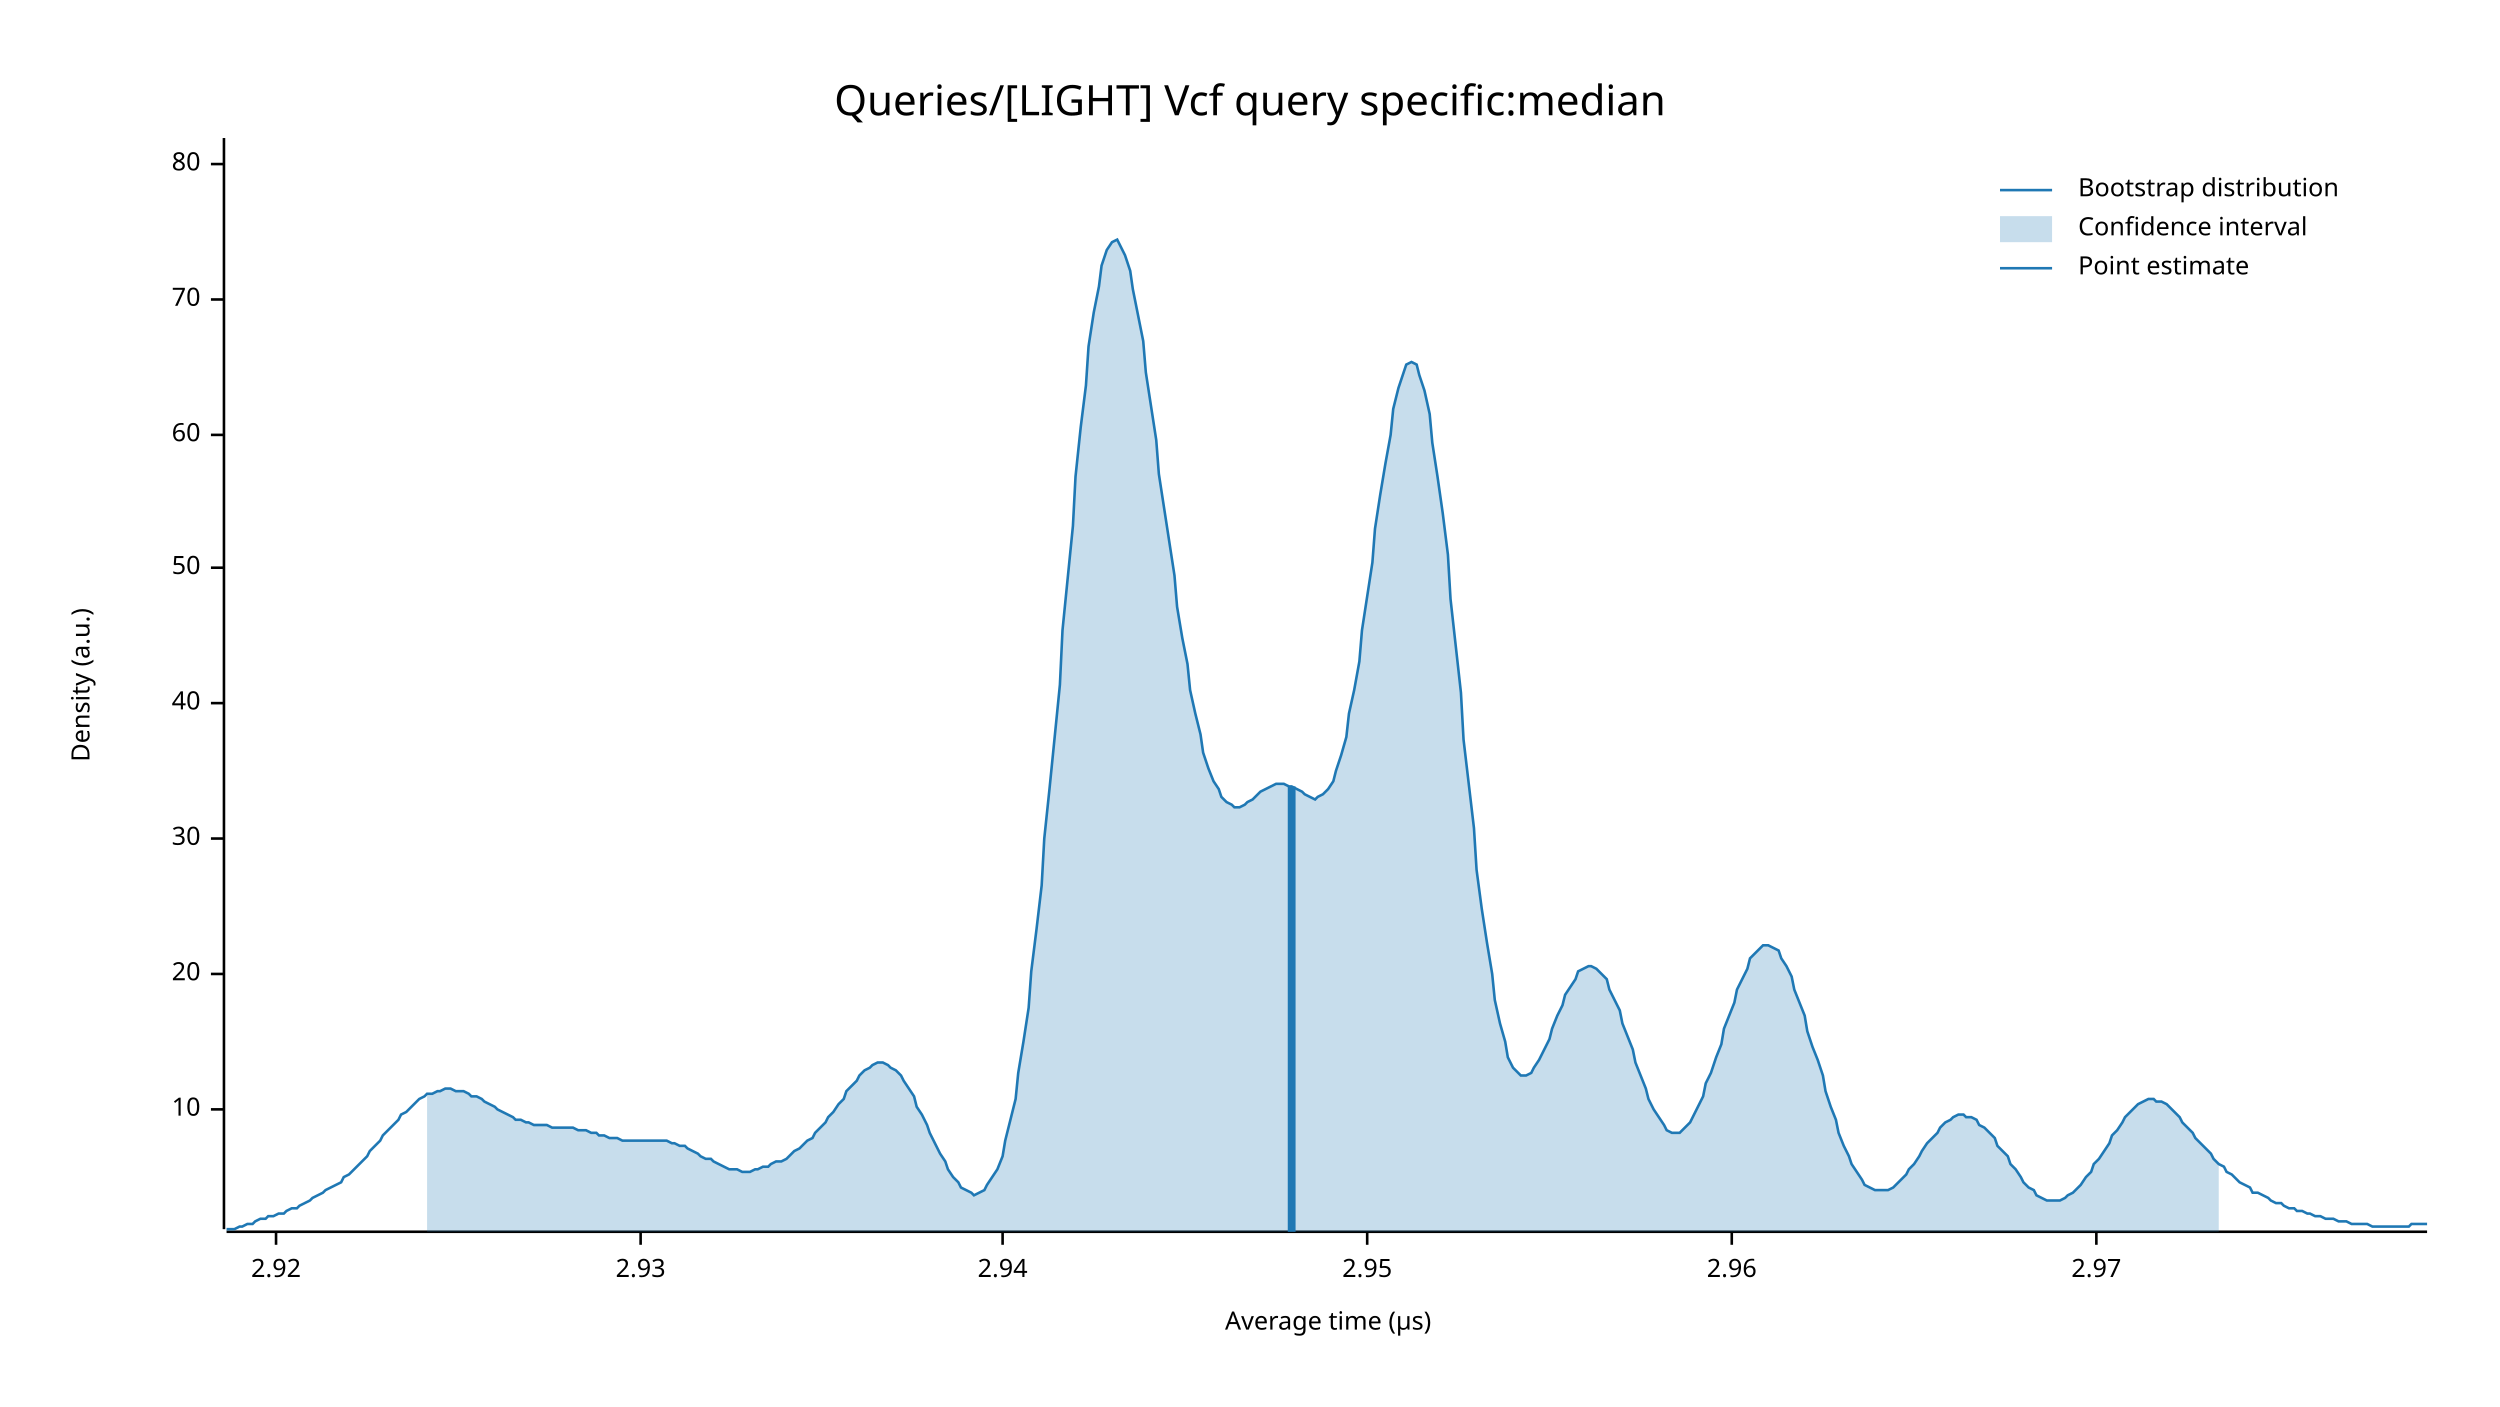
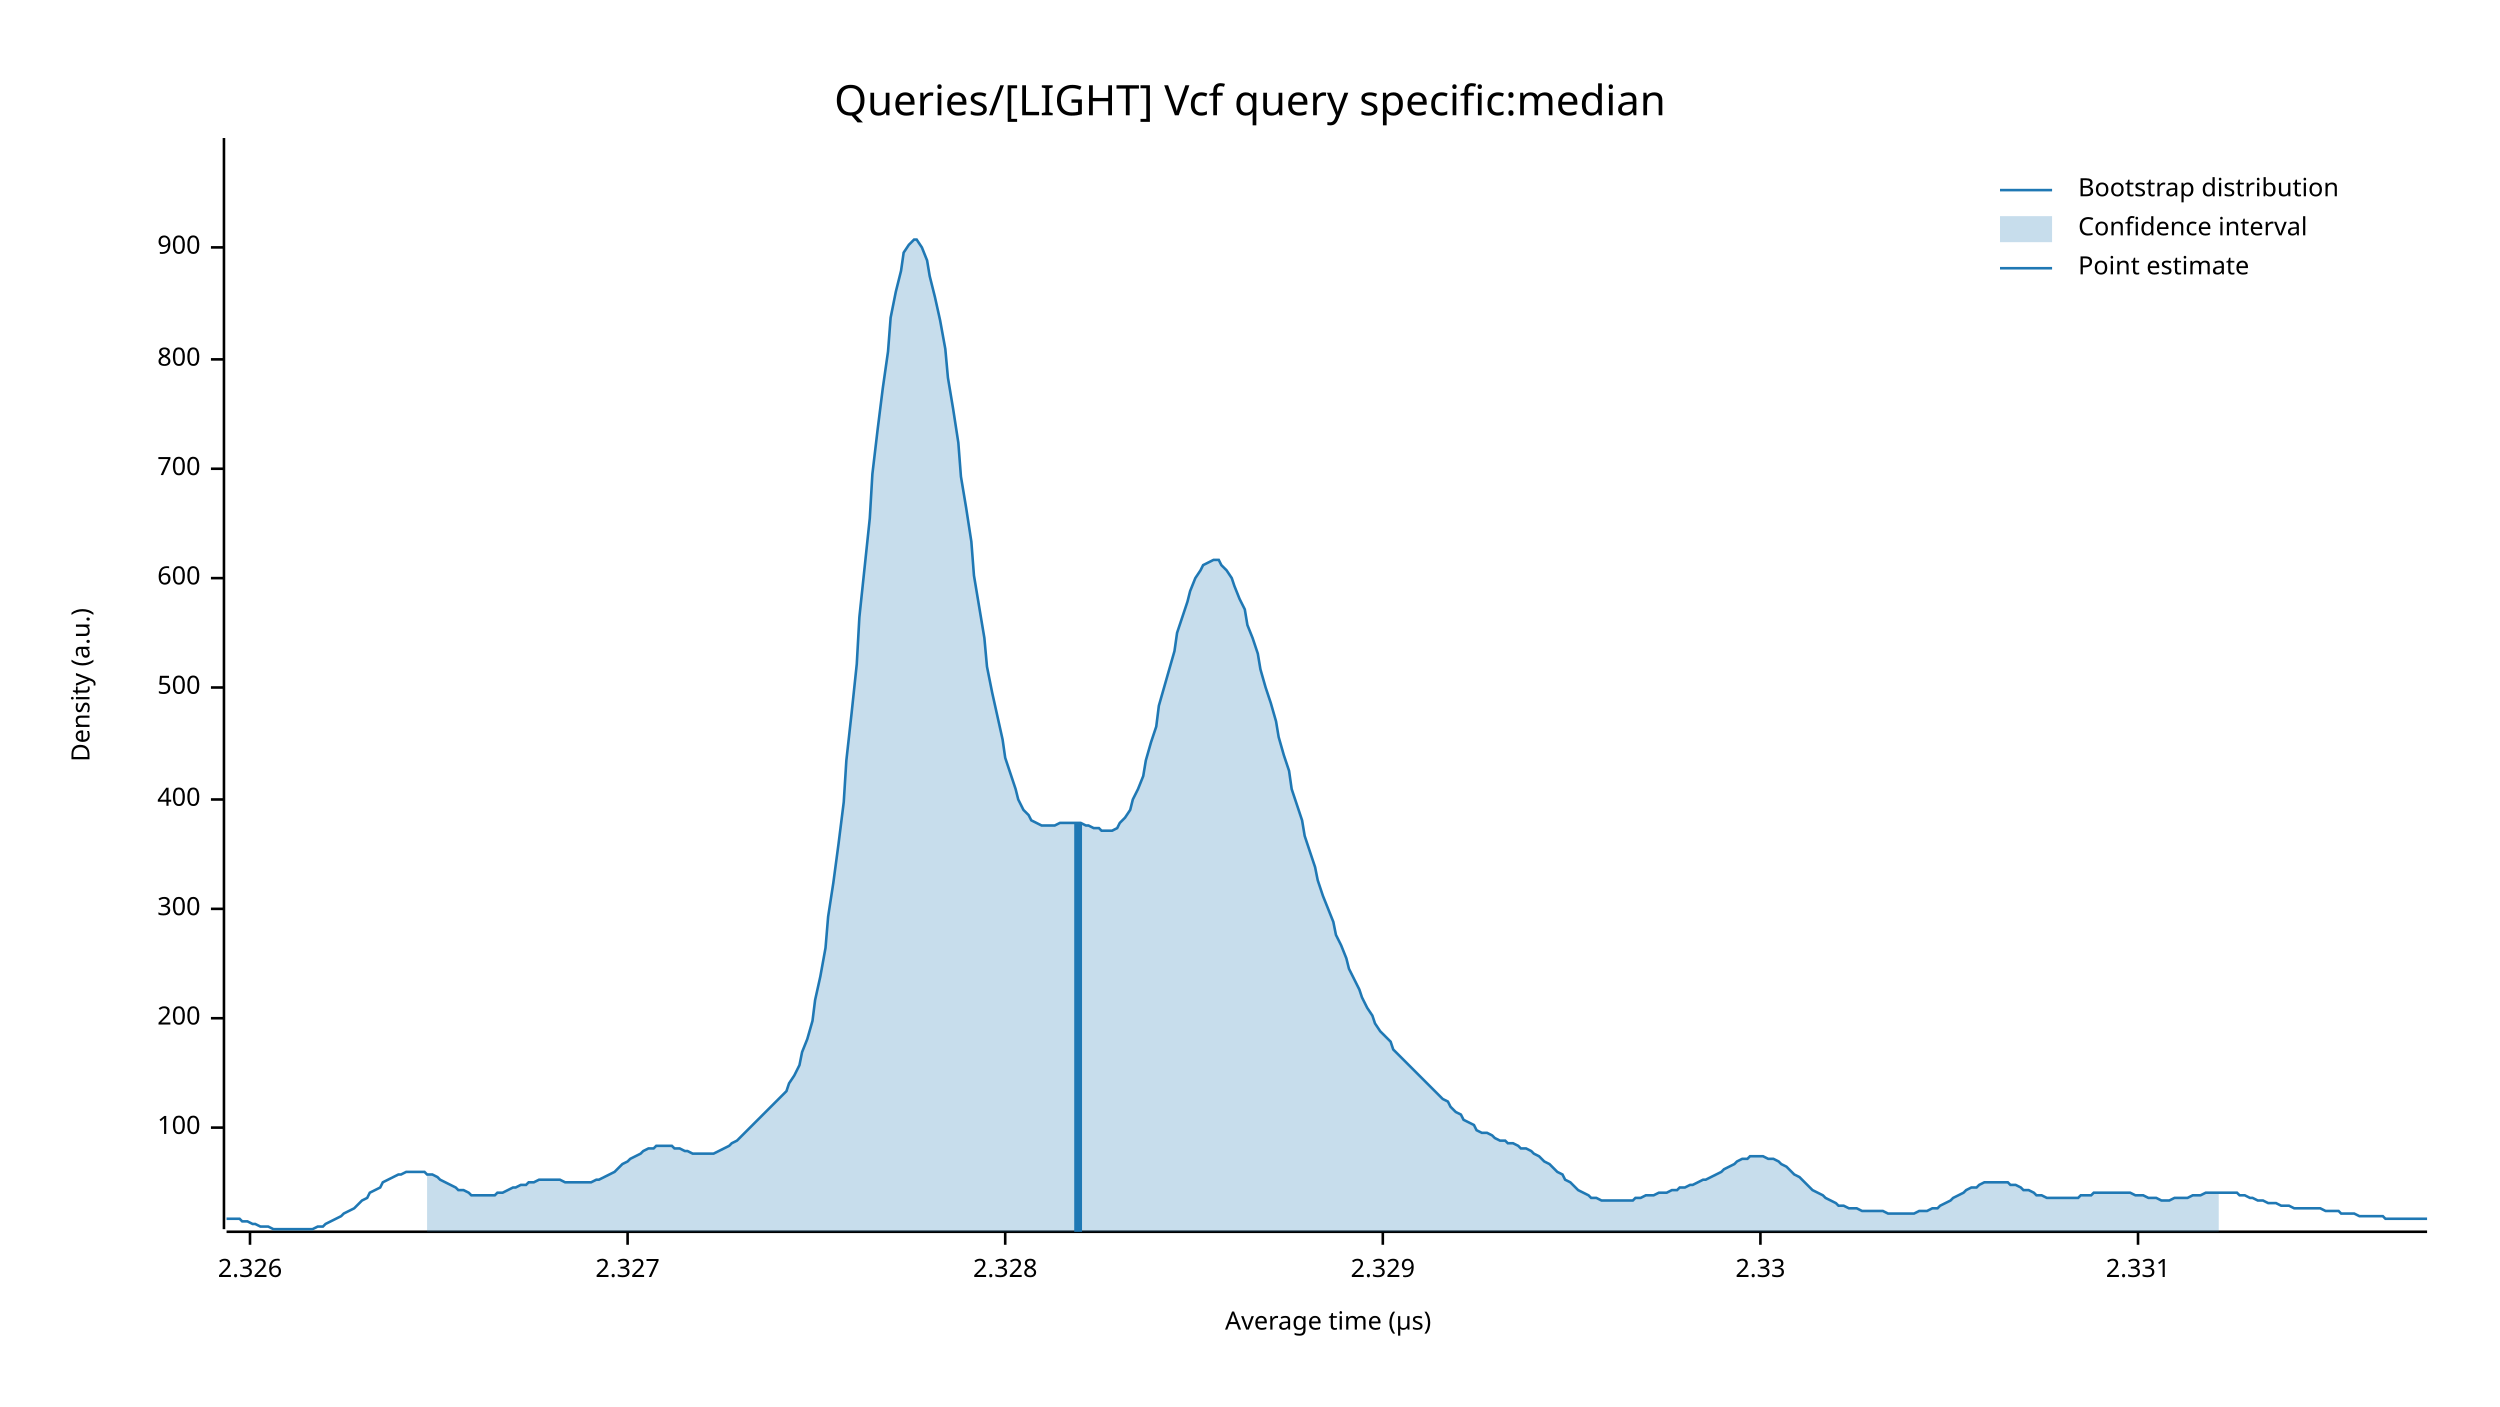
<svg xmlns="http://www.w3.org/2000/svg" width="960" height="540" viewBox="0 0 960 540">
  <text x="480" y="32" dy="0.76em" text-anchor="middle" font-family="sans-serif" font-size="16.129" opacity="1" fill="#000000">
Queries/[LIGHT] Vcf query specific:median
</text>
  <text x="27" y="263" dy="0.76em" text-anchor="middle" font-family="sans-serif" font-size="9.677" opacity="1" fill="#000000" transform="rotate(270, 27, 263)">
Density (a.u.)
</text>
  <text x="510" y="513" dy="-0.5ex" text-anchor="middle" font-family="sans-serif" font-size="9.677" opacity="1" fill="#000000">
Average time (µs)
</text>
  <polyline fill="none" opacity="1" stroke="#000000" stroke-width="1" points="86,53 86,472 " />
-   <text x="77" y="426" dy="0.5ex" text-anchor="end" font-family="sans-serif" font-size="9.677" opacity="1" fill="#000000">
- 10
+   <text x="77" y="433" dy="0.5ex" text-anchor="end" font-family="sans-serif" font-size="9.677" opacity="1" fill="#000000">
+ 100
</text>
-   <polyline fill="none" opacity="1" stroke="#000000" stroke-width="1" points="81,426 86,426 " />
-   <text x="77" y="374" dy="0.5ex" text-anchor="end" font-family="sans-serif" font-size="9.677" opacity="1" fill="#000000">
- 20
+   <polyline fill="none" opacity="1" stroke="#000000" stroke-width="1" points="81,433 86,433 " />
+   <text x="77" y="391" dy="0.5ex" text-anchor="end" font-family="sans-serif" font-size="9.677" opacity="1" fill="#000000">
+ 200
</text>
-   <polyline fill="none" opacity="1" stroke="#000000" stroke-width="1" points="81,374 86,374 " />
-   <text x="77" y="322" dy="0.5ex" text-anchor="end" font-family="sans-serif" font-size="9.677" opacity="1" fill="#000000">
- 30
+   <polyline fill="none" opacity="1" stroke="#000000" stroke-width="1" points="81,391 86,391 " />
+   <text x="77" y="349" dy="0.5ex" text-anchor="end" font-family="sans-serif" font-size="9.677" opacity="1" fill="#000000">
+ 300
</text>
-   <polyline fill="none" opacity="1" stroke="#000000" stroke-width="1" points="81,322 86,322 " />
-   <text x="77" y="270" dy="0.5ex" text-anchor="end" font-family="sans-serif" font-size="9.677" opacity="1" fill="#000000">
- 40
+   <polyline fill="none" opacity="1" stroke="#000000" stroke-width="1" points="81,349 86,349 " />
+   <text x="77" y="307" dy="0.5ex" text-anchor="end" font-family="sans-serif" font-size="9.677" opacity="1" fill="#000000">
+ 400
</text>
-   <polyline fill="none" opacity="1" stroke="#000000" stroke-width="1" points="81,270 86,270 " />
-   <text x="77" y="218" dy="0.5ex" text-anchor="end" font-family="sans-serif" font-size="9.677" opacity="1" fill="#000000">
- 50
+   <polyline fill="none" opacity="1" stroke="#000000" stroke-width="1" points="81,307 86,307 " />
+   <text x="77" y="264" dy="0.5ex" text-anchor="end" font-family="sans-serif" font-size="9.677" opacity="1" fill="#000000">
+ 500
</text>
-   <polyline fill="none" opacity="1" stroke="#000000" stroke-width="1" points="81,218 86,218 " />
-   <text x="77" y="167" dy="0.5ex" text-anchor="end" font-family="sans-serif" font-size="9.677" opacity="1" fill="#000000">
- 60
+   <polyline fill="none" opacity="1" stroke="#000000" stroke-width="1" points="81,264 86,264 " />
+   <text x="77" y="222" dy="0.5ex" text-anchor="end" font-family="sans-serif" font-size="9.677" opacity="1" fill="#000000">
+ 600
</text>
-   <polyline fill="none" opacity="1" stroke="#000000" stroke-width="1" points="81,167 86,167 " />
-   <text x="77" y="115" dy="0.5ex" text-anchor="end" font-family="sans-serif" font-size="9.677" opacity="1" fill="#000000">
- 70
+   <polyline fill="none" opacity="1" stroke="#000000" stroke-width="1" points="81,222 86,222 " />
+   <text x="77" y="180" dy="0.5ex" text-anchor="end" font-family="sans-serif" font-size="9.677" opacity="1" fill="#000000">
+ 700
</text>
-   <polyline fill="none" opacity="1" stroke="#000000" stroke-width="1" points="81,115 86,115 " />
-   <text x="77" y="63" dy="0.5ex" text-anchor="end" font-family="sans-serif" font-size="9.677" opacity="1" fill="#000000">
- 80
+   <polyline fill="none" opacity="1" stroke="#000000" stroke-width="1" points="81,180 86,180 " />
+   <text x="77" y="138" dy="0.5ex" text-anchor="end" font-family="sans-serif" font-size="9.677" opacity="1" fill="#000000">
+ 800
</text>
-   <polyline fill="none" opacity="1" stroke="#000000" stroke-width="1" points="81,63 86,63 " />
+   <polyline fill="none" opacity="1" stroke="#000000" stroke-width="1" points="81,138 86,138 " />
+   <text x="77" y="95" dy="0.5ex" text-anchor="end" font-family="sans-serif" font-size="9.677" opacity="1" fill="#000000">
+ 900
+ </text>
+   <polyline fill="none" opacity="1" stroke="#000000" stroke-width="1" points="81,95 86,95 " />
  <polyline fill="none" opacity="1" stroke="#000000" stroke-width="1" points="87,473 932,473 " />
-   <text x="106" y="483" dy="0.76em" text-anchor="middle" font-family="sans-serif" font-size="9.677" opacity="1" fill="#000000">
- 2.92
+   <text x="96" y="483" dy="0.76em" text-anchor="middle" font-family="sans-serif" font-size="9.677" opacity="1" fill="#000000">
+ 2.326
</text>
-   <polyline fill="none" opacity="1" stroke="#000000" stroke-width="1" points="106,473 106,478 " />
-   <text x="246" y="483" dy="0.76em" text-anchor="middle" font-family="sans-serif" font-size="9.677" opacity="1" fill="#000000">
- 2.93
+   <polyline fill="none" opacity="1" stroke="#000000" stroke-width="1" points="96,473 96,478 " />
+   <text x="241" y="483" dy="0.76em" text-anchor="middle" font-family="sans-serif" font-size="9.677" opacity="1" fill="#000000">
+ 2.327
</text>
-   <polyline fill="none" opacity="1" stroke="#000000" stroke-width="1" points="246,473 246,478 " />
-   <text x="385" y="483" dy="0.76em" text-anchor="middle" font-family="sans-serif" font-size="9.677" opacity="1" fill="#000000">
- 2.94
+   <polyline fill="none" opacity="1" stroke="#000000" stroke-width="1" points="241,473 241,478 " />
+   <text x="386" y="483" dy="0.76em" text-anchor="middle" font-family="sans-serif" font-size="9.677" opacity="1" fill="#000000">
+ 2.328
</text>
-   <polyline fill="none" opacity="1" stroke="#000000" stroke-width="1" points="385,473 385,478 " />
-   <text x="525" y="483" dy="0.76em" text-anchor="middle" font-family="sans-serif" font-size="9.677" opacity="1" fill="#000000">
- 2.95
+   <polyline fill="none" opacity="1" stroke="#000000" stroke-width="1" points="386,473 386,478 " />
+   <text x="531" y="483" dy="0.76em" text-anchor="middle" font-family="sans-serif" font-size="9.677" opacity="1" fill="#000000">
+ 2.329
</text>
-   <polyline fill="none" opacity="1" stroke="#000000" stroke-width="1" points="525,473 525,478 " />
-   <text x="665" y="483" dy="0.76em" text-anchor="middle" font-family="sans-serif" font-size="9.677" opacity="1" fill="#000000">
- 2.96
+   <polyline fill="none" opacity="1" stroke="#000000" stroke-width="1" points="531,473 531,478 " />
+   <text x="676" y="483" dy="0.76em" text-anchor="middle" font-family="sans-serif" font-size="9.677" opacity="1" fill="#000000">
+ 2.33
</text>
-   <polyline fill="none" opacity="1" stroke="#000000" stroke-width="1" points="665,473 665,478 " />
-   <text x="805" y="483" dy="0.76em" text-anchor="middle" font-family="sans-serif" font-size="9.677" opacity="1" fill="#000000">
- 2.97
+   <polyline fill="none" opacity="1" stroke="#000000" stroke-width="1" points="676,473 676,478 " />
+   <text x="821" y="483" dy="0.76em" text-anchor="middle" font-family="sans-serif" font-size="9.677" opacity="1" fill="#000000">
+ 2.331
</text>
-   <polyline fill="none" opacity="1" stroke="#000000" stroke-width="1" points="805,473 805,478 " />
-   <polyline fill="none" opacity="1" stroke="#1F78B4" stroke-width="1" points="87,472 88,472 90,472 92,471 93,471 95,470 97,470 98,469 100,468 102,468 103,467 105,467 107,466 109,466 110,465 112,464 114,464 115,463 117,462 119,461 120,460 122,459 124,458 125,457 127,456 129,455 131,454 132,452 134,451 136,449 137,448 139,446 141,444 142,442 144,440 146,438 147,436 149,434 151,432 153,430 154,428 156,427 158,425 159,424 161,422 163,421 164,420 166,420 168,419 169,419 171,418 173,418 175,419 176,419 178,419 180,420 181,421 183,421 185,422 186,423 188,424 190,425 191,426 193,427 195,428 197,429 198,430 200,430 202,431 203,431 205,432 207,432 208,432 210,432 212,433 214,433 215,433 217,433 219,433 220,433 222,434 224,434 225,434 227,435 229,435 230,436 232,436 234,437 236,437 237,437 239,438 241,438 242,438 244,438 246,438 247,438 249,438 251,438 252,438 254,438 256,438 258,439 259,439 261,440 263,440 264,441 266,442 268,443 269,444 271,445 273,445 274,446 276,447 278,448 280,449 281,449 283,449 285,450 286,450 288,450 290,449 291,449 293,448 295,448 296,447 298,446 300,446 302,445 303,444 305,442 307,441 308,440 310,438 312,437 313,435 315,433 317,431 318,429 320,427 322,424 324,422 325,419 327,417 329,415 330,413 332,411 334,410 335,409 337,408 339,408 341,409 342,410 344,411 346,413 347,415 349,418 351,421 352,425 354,428 356,432 357,435 359,439 361,443 363,446 364,449 366,452 368,454 369,456 371,457 373,458 374,459 376,458 378,457 379,455 381,452 383,449 385,444 386,438 388,430 390,422 391,412 393,400 395,387 396,373 398,357 400,340 401,322 403,303 405,283 407,263 408,242 410,222 412,202 413,183 415,164 417,148 418,133 420,120 422,110 423,102 425,96 427,93 429,92 430,94 432,98 434,104 435,111 437,121 439,131 440,143 442,156 444,169 445,182 447,195 449,208 451,221 452,233 454,245 456,255 457,265 459,274 461,282 462,289 464,295 466,300 468,303 469,306 471,308 473,309 474,310 476,310 478,309 479,308 481,307 483,305 484,304 486,303 488,302 490,301 491,301 493,301 495,302 496,302 498,303 500,304 501,305 503,306 505,307 506,306 508,305 510,303 512,300 513,296 515,290 517,283 518,274 520,265 522,254 523,242 525,229 527,216 528,203 530,190 532,178 534,167 535,157 537,149 539,143 540,140 542,139 544,140 545,144 547,150 549,159 550,170 552,183 554,197 556,213 557,230 559,248 561,266 562,284 564,301 566,318 567,334 569,349 571,362 573,374 574,384 576,393 578,400 579,406 581,410 583,412 584,413 586,413 588,412 589,410 591,407 593,403 595,399 596,395 598,390 600,386 601,382 603,379 605,376 606,373 608,372 610,371 611,371 613,372 615,374 617,376 618,380 620,384 622,388 623,393 625,398 627,403 628,408 630,413 632,418 633,422 635,426 637,429 639,432 640,434 642,435 644,435 645,435 647,433 649,431 650,429 652,425 654,421 655,416 657,412 659,406 661,401 662,395 664,390 666,385 667,380 669,376 671,372 672,368 674,366 676,364 677,363 679,363 681,364 683,365 684,368 686,371 688,375 689,380 691,385 693,390 694,396 696,402 698,407 700,413 701,419 703,425 705,430 706,435 708,440 710,444 711,447 713,450 715,453 716,455 718,456 720,457 722,457 723,457 725,457 727,456 728,455 730,453 732,451 733,449 735,447 737,444 738,442 740,439 742,437 744,435 745,433 747,431 749,430 750,429 752,428 754,428 755,429 757,429 759,430 760,432 762,433 764,435 766,437 767,440 769,442 771,444 772,447 774,449 776,452 777,454 779,456 781,457 782,459 784,460 786,461 788,461 789,461 791,461 793,460 794,459 796,458 798,456 799,455 801,452 803,450 804,447 806,445 808,442 810,439 811,436 813,434 815,431 816,429 818,427 820,425 821,424 823,423 825,422 827,422 828,423 830,423 832,424 833,425 835,427 837,429 838,431 840,433 842,435 843,437 845,439 847,441 849,443 850,445 852,447 854,448 855,450 857,451 859,453 860,454 862,455 864,456 865,458 867,458 869,459 871,460 872,461 874,462 876,462 877,463 879,464 881,464 882,465 884,465 886,466 887,466 889,467 891,467 893,468 894,468 896,468 898,469 899,469 901,469 903,470 904,470 906,470 908,470 909,470 911,471 913,471 915,471 916,471 918,471 920,471 921,471 923,471 925,471 926,470 928,470 930,470 932,470 " />
-   <polygon opacity="0.25" fill="#1F78B4" points="164,420 166,420 168,419 169,419 171,418 173,418 175,419 176,419 178,419 180,420 181,421 183,421 185,422 186,423 188,424 190,425 191,426 193,427 195,428 197,429 198,430 200,430 202,431 203,431 205,432 207,432 208,432 210,432 212,433 214,433 215,433 217,433 219,433 220,433 222,434 224,434 225,434 227,435 229,435 230,436 232,436 234,437 236,437 237,437 239,438 241,438 242,438 244,438 246,438 247,438 249,438 251,438 252,438 254,438 256,438 258,439 259,439 261,440 263,440 264,441 266,442 268,443 269,444 271,445 273,445 274,446 276,447 278,448 280,449 281,449 283,449 285,450 286,450 288,450 290,449 291,449 293,448 295,448 296,447 298,446 300,446 302,445 303,444 305,442 307,441 308,440 310,438 312,437 313,435 315,433 317,431 318,429 320,427 322,424 324,422 325,419 327,417 329,415 330,413 332,411 334,410 335,409 337,408 339,408 341,409 342,410 344,411 346,413 347,415 349,418 351,421 352,425 354,428 356,432 357,435 359,439 361,443 363,446 364,449 366,452 368,454 369,456 371,457 373,458 374,459 376,458 378,457 379,455 381,452 383,449 385,444 386,438 388,430 390,422 391,412 393,400 395,387 396,373 398,357 400,340 401,322 403,303 405,283 407,263 408,242 410,222 412,202 413,183 415,164 417,148 418,133 420,120 422,110 423,102 425,96 427,93 429,92 430,94 432,98 434,104 435,111 437,121 439,131 440,143 442,156 444,169 445,182 447,195 449,208 451,221 452,233 454,245 456,255 457,265 459,274 461,282 462,289 464,295 466,300 468,303 469,306 471,308 473,309 474,310 476,310 478,309 479,308 481,307 483,305 484,304 486,303 488,302 490,301 491,301 493,301 495,302 496,302 498,303 500,304 501,305 503,306 505,307 506,306 508,305 510,303 512,300 513,296 515,290 517,283 518,274 520,265 522,254 523,242 525,229 527,216 528,203 530,190 532,178 534,167 535,157 537,149 539,143 540,140 542,139 544,140 545,144 547,150 549,159 550,170 552,183 554,197 556,213 557,230 559,248 561,266 562,284 564,301 566,318 567,334 569,349 571,362 573,374 574,384 576,393 578,400 579,406 581,410 583,412 584,413 586,413 588,412 589,410 591,407 593,403 595,399 596,395 598,390 600,386 601,382 603,379 605,376 606,373 608,372 610,371 611,371 613,372 615,374 617,376 618,380 620,384 622,388 623,393 625,398 627,403 628,408 630,413 632,418 633,422 635,426 637,429 639,432 640,434 642,435 644,435 645,435 647,433 649,431 650,429 652,425 654,421 655,416 657,412 659,406 661,401 662,395 664,390 666,385 667,380 669,376 671,372 672,368 674,366 676,364 677,363 679,363 681,364 683,365 684,368 686,371 688,375 689,380 691,385 693,390 694,396 696,402 698,407 700,413 701,419 703,425 705,430 706,435 708,440 710,444 711,447 713,450 715,453 716,455 718,456 720,457 722,457 723,457 725,457 727,456 728,455 730,453 732,451 733,449 735,447 737,444 738,442 740,439 742,437 744,435 745,433 747,431 749,430 750,429 752,428 754,428 755,429 757,429 759,430 760,432 762,433 764,435 766,437 767,440 769,442 771,444 772,447 774,449 776,452 777,454 779,456 781,457 782,459 784,460 786,461 788,461 789,461 791,461 793,460 794,459 796,458 798,456 799,455 801,452 803,450 804,447 806,445 808,442 810,439 811,436 813,434 815,431 816,429 818,427 820,425 821,424 823,423 825,422 827,422 828,423 830,423 832,424 833,425 835,427 837,429 838,431 840,433 842,435 843,437 845,439 847,441 849,443 850,445 852,447 852,473 164,473 " />
-   <polyline fill="none" opacity="1" stroke="#1F78B4" stroke-width="3" points="496,473 496,302 " />
+   <polyline fill="none" opacity="1" stroke="#000000" stroke-width="1" points="821,473 821,478 " />
+   <polyline fill="none" opacity="1" stroke="#1F78B4" stroke-width="1" points="87,468 88,468 90,468 92,468 93,469 95,469 97,470 98,470 100,471 102,471 103,471 105,472 107,472 109,472 110,472 112,472 114,472 115,472 117,472 119,472 120,472 122,471 124,471 125,470 127,469 129,468 131,467 132,466 134,465 136,464 137,463 139,461 141,460 142,458 144,457 146,456 147,454 149,453 151,452 153,451 154,451 156,450 158,450 159,450 161,450 163,450 164,451 166,451 168,452 169,453 171,454 173,455 175,456 176,457 178,457 180,458 181,459 183,459 185,459 186,459 188,459 190,459 191,458 193,458 195,457 197,456 198,456 200,455 202,455 203,454 205,454 207,453 208,453 210,453 212,453 214,453 215,453 217,454 219,454 220,454 222,454 224,454 225,454 227,454 229,453 230,453 232,452 234,451 236,450 237,449 239,447 241,446 242,445 244,444 246,443 247,442 249,441 251,441 252,440 254,440 256,440 258,440 259,441 261,441 263,442 264,442 266,443 268,443 269,443 271,443 273,443 274,443 276,442 278,441 280,440 281,439 283,438 285,436 286,435 288,433 290,431 291,430 293,428 295,426 296,425 298,423 300,421 302,419 303,416 305,413 307,409 308,404 310,399 312,392 313,384 315,375 317,364 318,352 320,339 322,324 324,308 325,292 327,274 329,255 330,237 332,218 334,199 335,182 337,165 339,149 341,135 342,122 344,112 346,104 347,97 349,94 351,92 352,92 354,95 356,100 357,106 359,114 361,123 363,134 364,145 366,157 368,170 369,183 371,195 373,208 374,221 376,233 378,245 379,256 381,266 383,275 385,284 386,291 388,297 390,303 391,307 393,311 395,313 396,315 398,316 400,317 401,317 403,317 405,317 407,316 408,316 410,316 412,316 413,316 415,316 417,317 418,317 420,318 422,318 423,319 425,319 427,319 429,318 430,316 432,314 434,311 435,307 437,303 439,298 440,292 442,285 444,279 445,271 447,264 449,257 451,250 452,243 454,237 456,231 457,227 459,222 461,219 462,217 464,216 466,215 468,215 469,217 471,219 473,222 474,225 476,230 478,234 479,240 481,245 483,251 484,257 486,264 488,270 490,277 491,283 493,290 495,296 496,303 498,309 500,315 501,321 503,327 505,333 506,338 508,344 510,349 512,354 513,359 515,363 517,368 518,372 520,376 522,380 523,383 525,387 527,390 528,393 530,396 532,398 534,400 535,403 537,405 539,407 540,408 542,410 544,412 545,413 547,415 549,417 550,418 552,420 554,422 556,423 557,425 559,427 561,428 562,430 564,431 566,432 567,434 569,435 571,435 573,436 574,437 576,438 578,438 579,439 581,439 583,440 584,441 586,441 588,442 589,443 591,444 593,446 595,447 596,448 598,450 600,451 601,453 603,454 605,456 606,457 608,458 610,459 611,460 613,460 615,461 617,461 618,461 620,461 622,461 623,461 625,461 627,461 628,460 630,460 632,459 633,459 635,459 637,458 639,458 640,458 642,457 644,457 645,456 647,456 649,455 650,455 652,454 654,453 655,453 657,452 659,451 661,450 662,449 664,448 666,447 667,446 669,445 671,445 672,444 674,444 676,444 677,444 679,445 681,445 683,446 684,447 686,448 688,450 689,451 691,452 693,454 694,455 696,457 698,458 700,459 701,460 703,461 705,462 706,463 708,463 710,464 711,464 713,464 715,465 716,465 718,465 720,465 722,465 723,465 725,466 727,466 728,466 730,466 732,466 733,466 735,466 737,465 738,465 740,465 742,464 744,464 745,463 747,462 749,461 750,460 752,459 754,458 755,457 757,456 759,456 760,455 762,454 764,454 766,454 767,454 769,454 771,454 772,455 774,455 776,456 777,457 779,457 781,458 782,459 784,459 786,460 788,460 789,460 791,460 793,460 794,460 796,460 798,460 799,459 801,459 803,459 804,458 806,458 808,458 810,458 811,458 813,458 815,458 816,458 818,458 820,459 821,459 823,459 825,460 827,460 828,460 830,461 832,461 833,461 835,460 837,460 838,460 840,460 842,459 843,459 845,459 847,458 849,458 850,458 852,458 854,458 855,458 857,458 859,458 860,459 862,459 864,460 865,460 867,461 869,461 871,462 872,462 874,462 876,463 877,463 879,463 881,464 882,464 884,464 886,464 887,464 889,464 891,464 893,465 894,465 896,465 898,465 899,466 901,466 903,466 904,466 906,467 908,467 909,467 911,467 913,467 915,467 916,468 918,468 920,468 921,468 923,468 925,468 926,468 928,468 930,468 932,468 " />
+   <polygon opacity="0.25" fill="#1F78B4" points="164,451 166,451 168,452 169,453 171,454 173,455 175,456 176,457 178,457 180,458 181,459 183,459 185,459 186,459 188,459 190,459 191,458 193,458 195,457 197,456 198,456 200,455 202,455 203,454 205,454 207,453 208,453 210,453 212,453 214,453 215,453 217,454 219,454 220,454 222,454 224,454 225,454 227,454 229,453 230,453 232,452 234,451 236,450 237,449 239,447 241,446 242,445 244,444 246,443 247,442 249,441 251,441 252,440 254,440 256,440 258,440 259,441 261,441 263,442 264,442 266,443 268,443 269,443 271,443 273,443 274,443 276,442 278,441 280,440 281,439 283,438 285,436 286,435 288,433 290,431 291,430 293,428 295,426 296,425 298,423 300,421 302,419 303,416 305,413 307,409 308,404 310,399 312,392 313,384 315,375 317,364 318,352 320,339 322,324 324,308 325,292 327,274 329,255 330,237 332,218 334,199 335,182 337,165 339,149 341,135 342,122 344,112 346,104 347,97 349,94 351,92 352,92 354,95 356,100 357,106 359,114 361,123 363,134 364,145 366,157 368,170 369,183 371,195 373,208 374,221 376,233 378,245 379,256 381,266 383,275 385,284 386,291 388,297 390,303 391,307 393,311 395,313 396,315 398,316 400,317 401,317 403,317 405,317 407,316 408,316 410,316 412,316 413,316 415,316 417,317 418,317 420,318 422,318 423,319 425,319 427,319 429,318 430,316 432,314 434,311 435,307 437,303 439,298 440,292 442,285 444,279 445,271 447,264 449,257 451,250 452,243 454,237 456,231 457,227 459,222 461,219 462,217 464,216 466,215 468,215 469,217 471,219 473,222 474,225 476,230 478,234 479,240 481,245 483,251 484,257 486,264 488,270 490,277 491,283 493,290 495,296 496,303 498,309 500,315 501,321 503,327 505,333 506,338 508,344 510,349 512,354 513,359 515,363 517,368 518,372 520,376 522,380 523,383 525,387 527,390 528,393 530,396 532,398 534,400 535,403 537,405 539,407 540,408 542,410 544,412 545,413 547,415 549,417 550,418 552,420 554,422 556,423 557,425 559,427 561,428 562,430 564,431 566,432 567,434 569,435 571,435 573,436 574,437 576,438 578,438 579,439 581,439 583,440 584,441 586,441 588,442 589,443 591,444 593,446 595,447 596,448 598,450 600,451 601,453 603,454 605,456 606,457 608,458 610,459 611,460 613,460 615,461 617,461 618,461 620,461 622,461 623,461 625,461 627,461 628,460 630,460 632,459 633,459 635,459 637,458 639,458 640,458 642,457 644,457 645,456 647,456 649,455 650,455 652,454 654,453 655,453 657,452 659,451 661,450 662,449 664,448 666,447 667,446 669,445 671,445 672,444 674,444 676,444 677,444 679,445 681,445 683,446 684,447 686,448 688,450 689,451 691,452 693,454 694,455 696,457 698,458 700,459 701,460 703,461 705,462 706,463 708,463 710,464 711,464 713,464 715,465 716,465 718,465 720,465 722,465 723,465 725,466 727,466 728,466 730,466 732,466 733,466 735,466 737,465 738,465 740,465 742,464 744,464 745,463 747,462 749,461 750,460 752,459 754,458 755,457 757,456 759,456 760,455 762,454 764,454 766,454 767,454 769,454 771,454 772,455 774,455 776,456 777,457 779,457 781,458 782,459 784,459 786,460 788,460 789,460 791,460 793,460 794,460 796,460 798,460 799,459 801,459 803,459 804,458 806,458 808,458 810,458 811,458 813,458 815,458 816,458 818,458 820,459 821,459 823,459 825,460 827,460 828,460 830,461 832,461 833,461 835,460 837,460 838,460 840,460 842,459 843,459 845,459 847,458 849,458 850,458 852,458 852,473 164,473 " />
+   <polyline fill="none" opacity="1" stroke="#1F78B4" stroke-width="3" points="414,473 414,316 " />
  <text x="798" y="68" dy="0.76em" text-anchor="start" font-family="sans-serif" font-size="9.677" opacity="1" fill="#000000">
Bootstrap distribution
</text>
  <text x="798" y="83" dy="0.76em" text-anchor="start" font-family="sans-serif" font-size="9.677" opacity="1" fill="#000000">
Confidence interval
</text>
  <text x="798" y="98" dy="0.76em" text-anchor="start" font-family="sans-serif" font-size="9.677" opacity="1" fill="#000000">
Point estimate
</text>
  <polyline fill="none" opacity="1" stroke="#1F78B4" stroke-width="1" points="768,73 788,73 " />
  <rect x="768" y="83" width="20" height="10" opacity="0.25" fill="#1F78B4" stroke="none" />
  <polyline fill="none" opacity="1" stroke="#1F78B4" stroke-width="1" points="768,103 788,103 " />
</svg>
